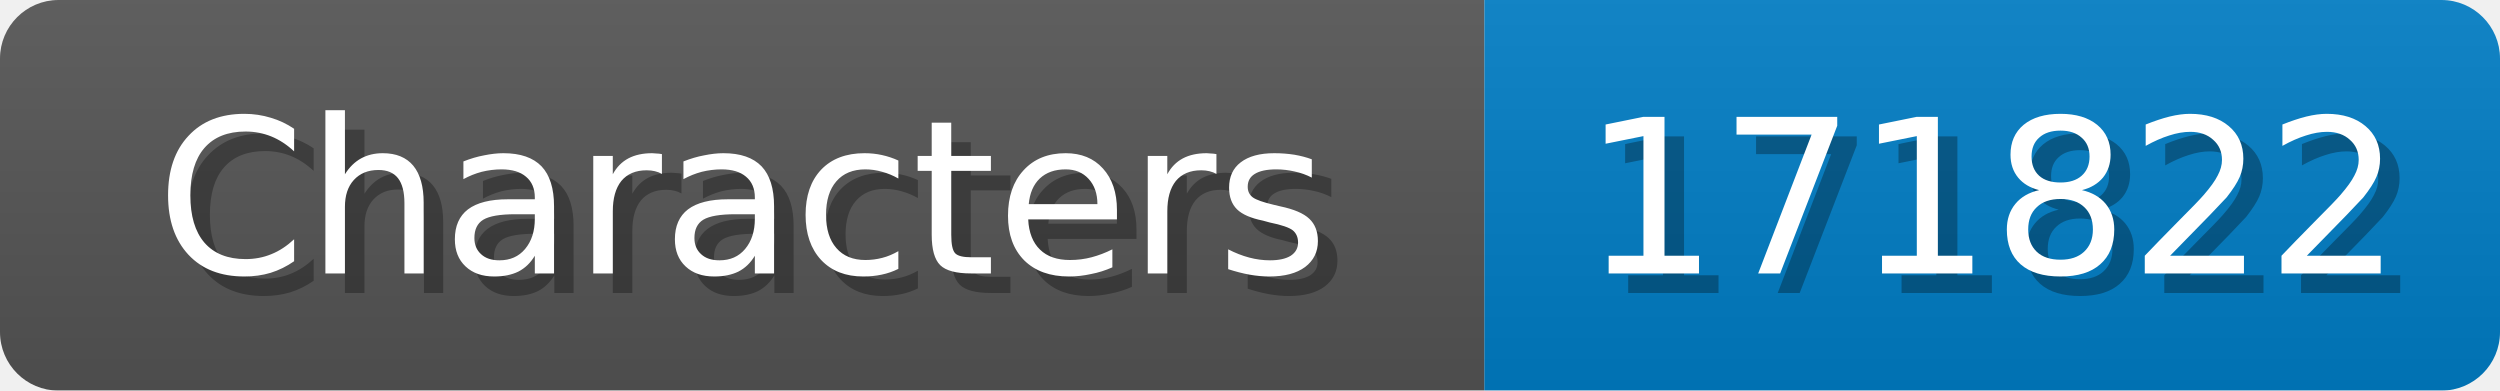
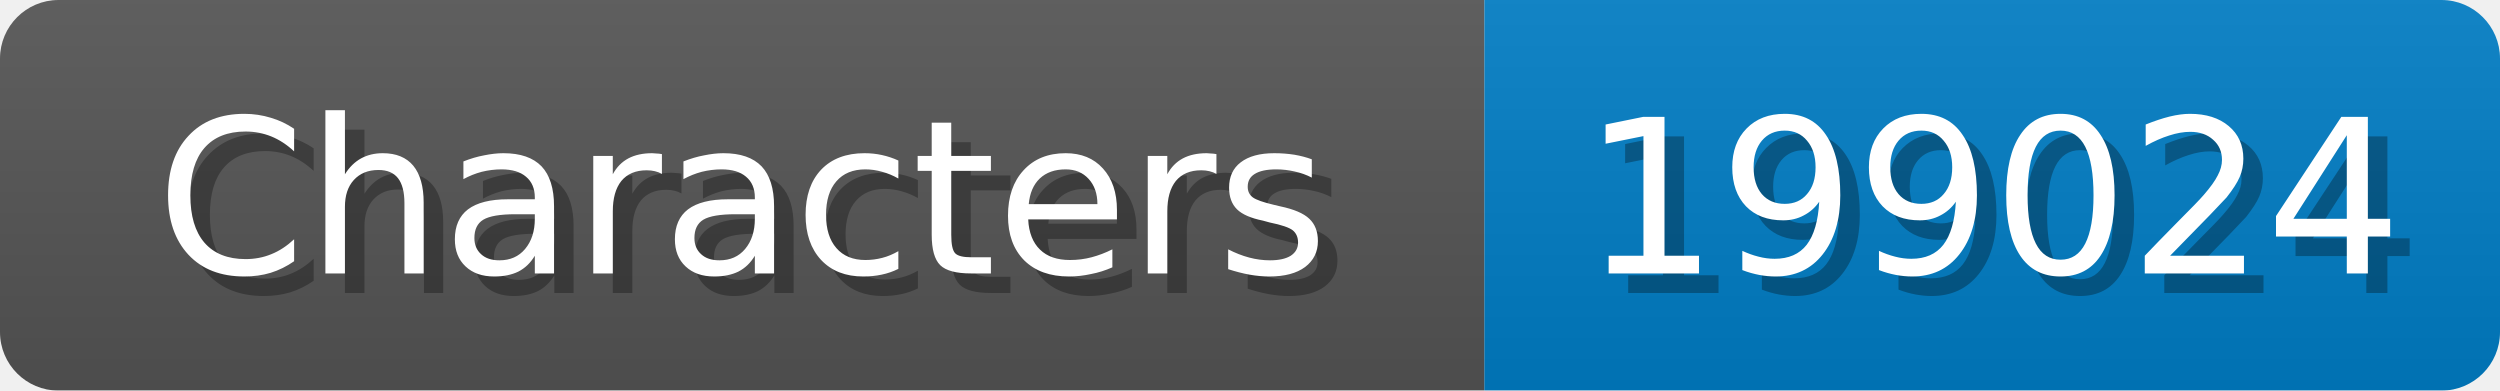
<svg xmlns="http://www.w3.org/2000/svg" width="128" height="20">
  <linearGradient id="b" x2="0" y2="100%">
    <stop offset="0" stop-color="#bbb" stop-opacity=".1" />
    <stop offset="1" stop-opacity=".1" />
  </linearGradient>
  <mask id="anybadge_1">
    <rect width="128" height="20" rx="3" fill="#fff" />
  </mask>
  <g mask="url(#anybadge_1)">
    <path fill="#555" d="M0 0h76v20H0z" />
    <path fill="#007ec6" d="M76 0h52v20H76z" />
    <path fill="url(#b)" d="M0 0h128v20H0z" />
  </g>
  <g fill="#fff" text-anchor="middle" font-family="DejaVu Sans,Verdana,Geneva,sans-serif" font-size="11">
    <text x="39.0" y="15" fill="#010101" fill-opacity=".3">Characters</text>
    <text x="38.0" y="14">Characters</text>
  </g>
  <g fill="#fff" text-anchor="middle" font-family="DejaVu Sans,Verdana,Geneva,sans-serif" font-size="11">
-     <text x="103.0" y="15" fill="#010101" fill-opacity=".3">171822</text>
-     <text x="102.0" y="14">171822</text>
+     <text x="103.0" y="15" fill="#010101" fill-opacity=".3">199024</text>
+     <text x="102.0" y="14">199024</text>
  </g>
</svg>
